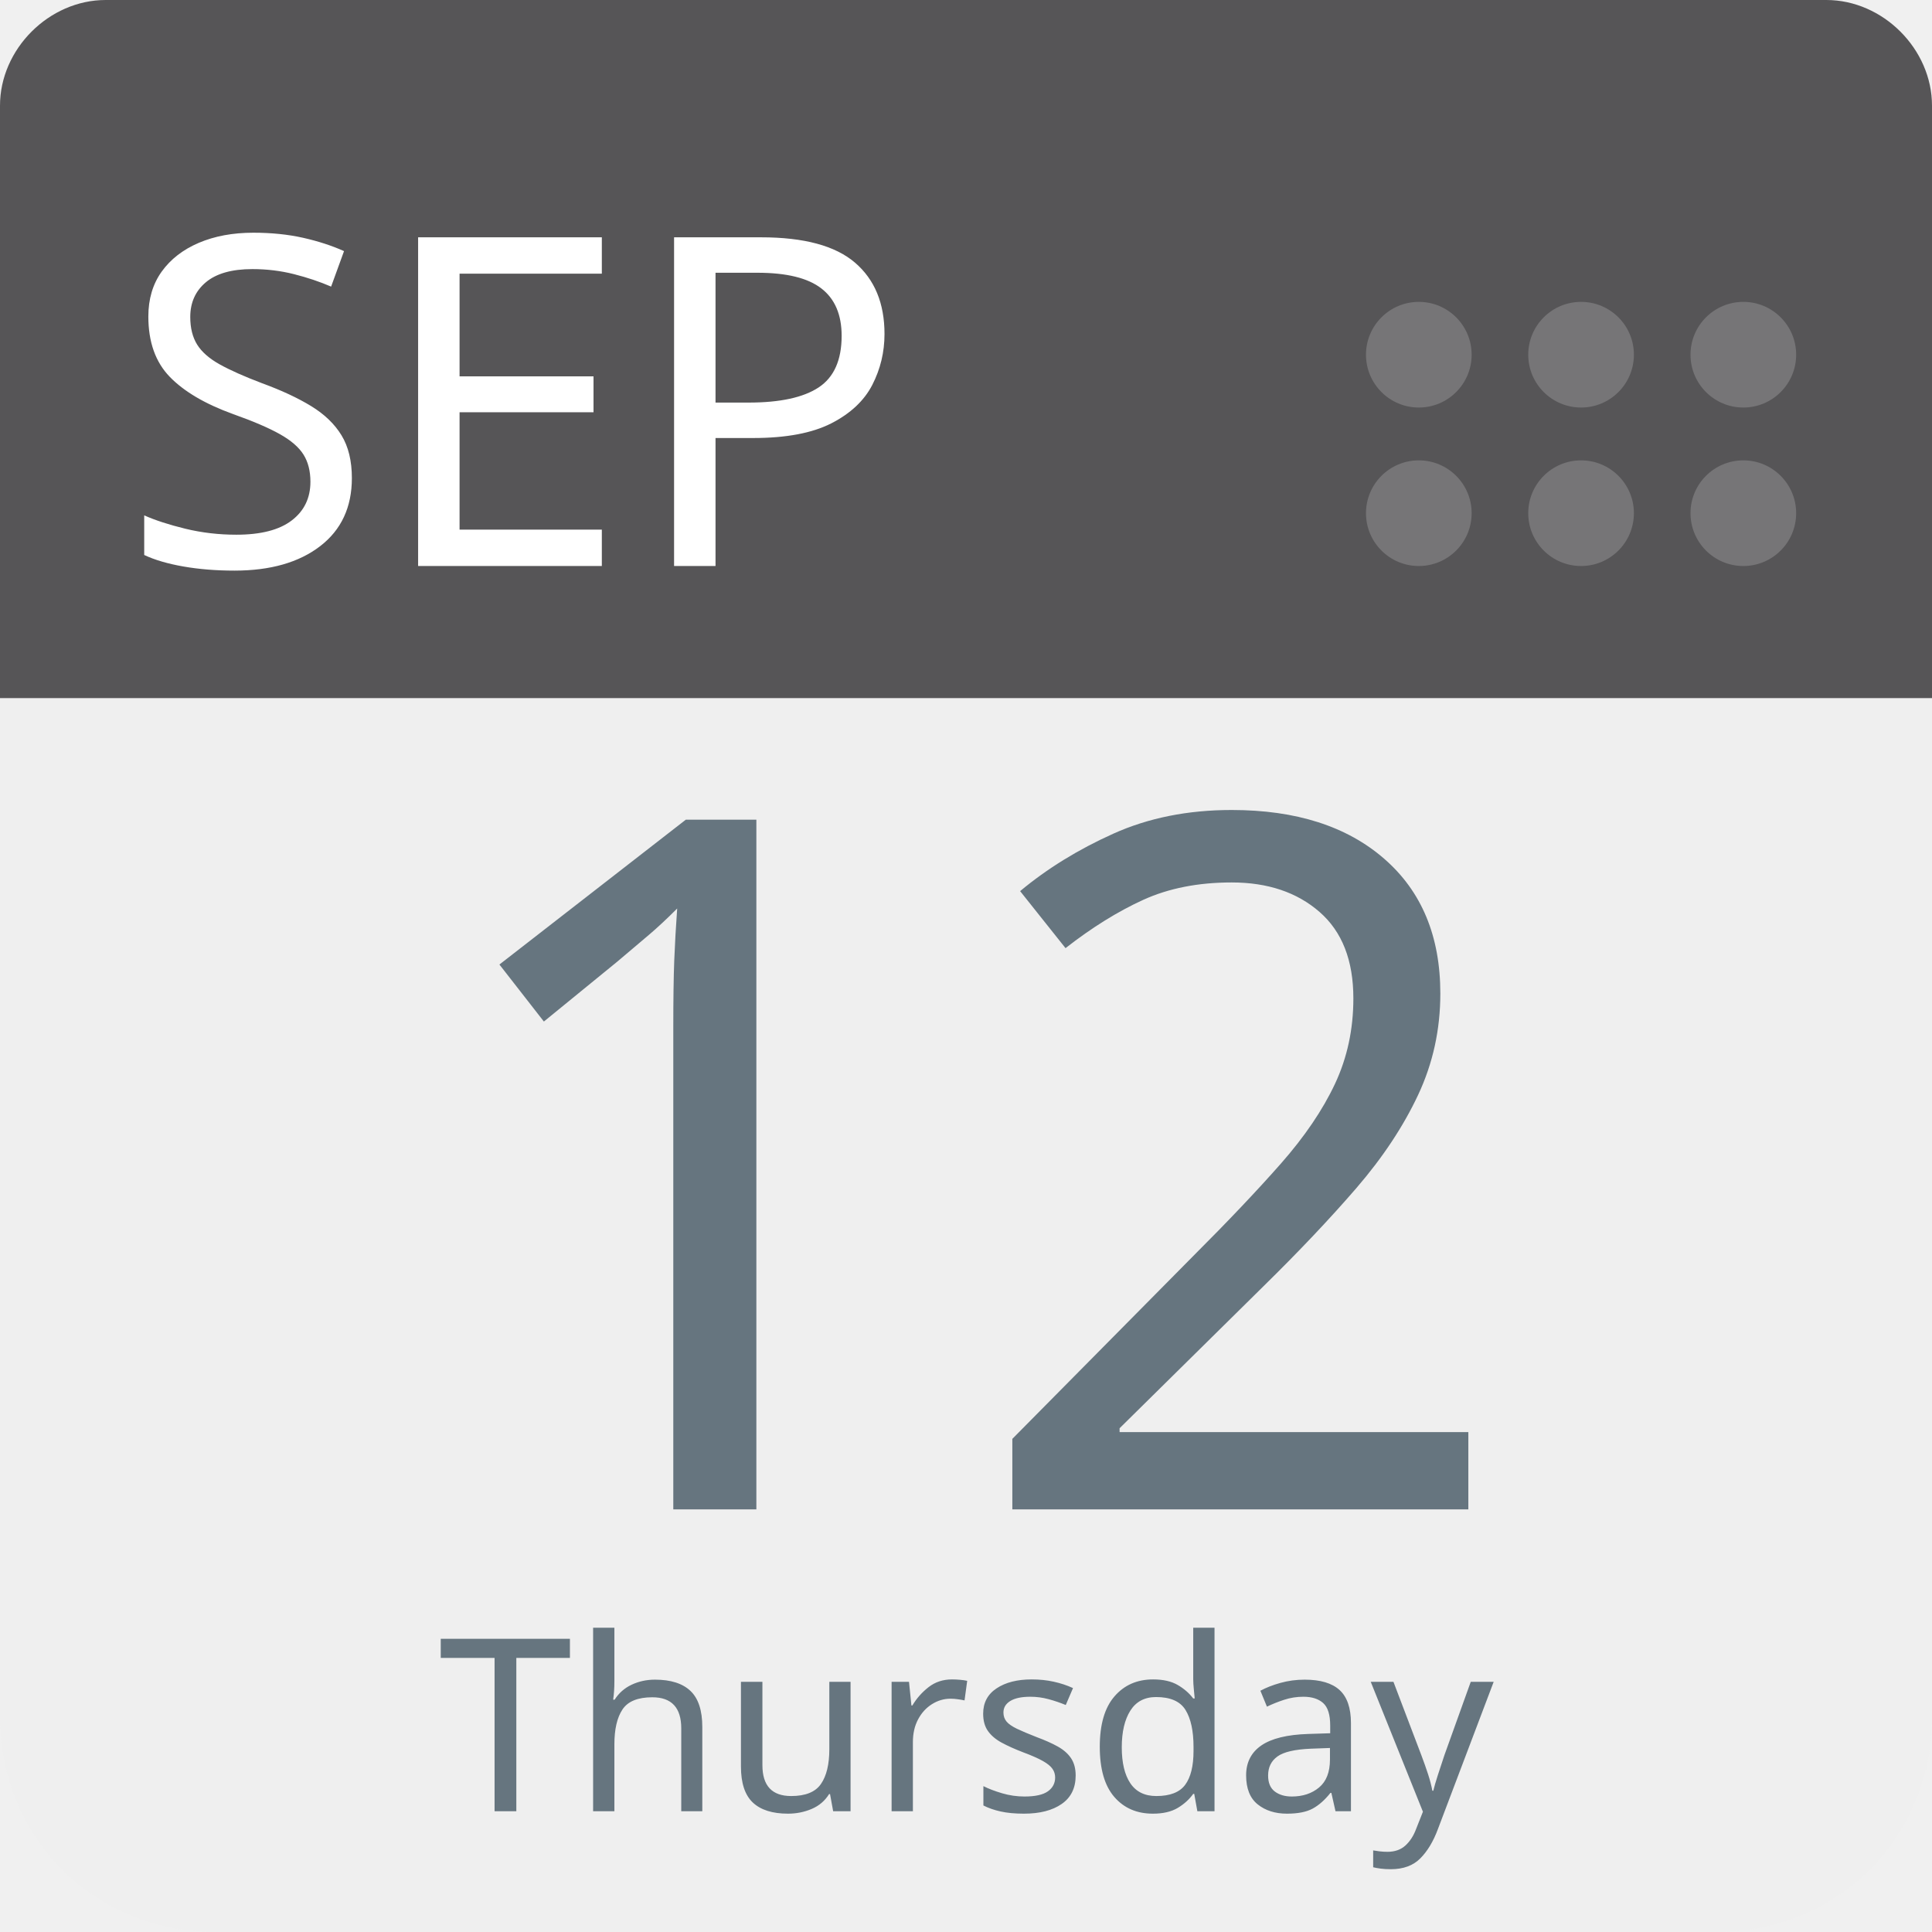
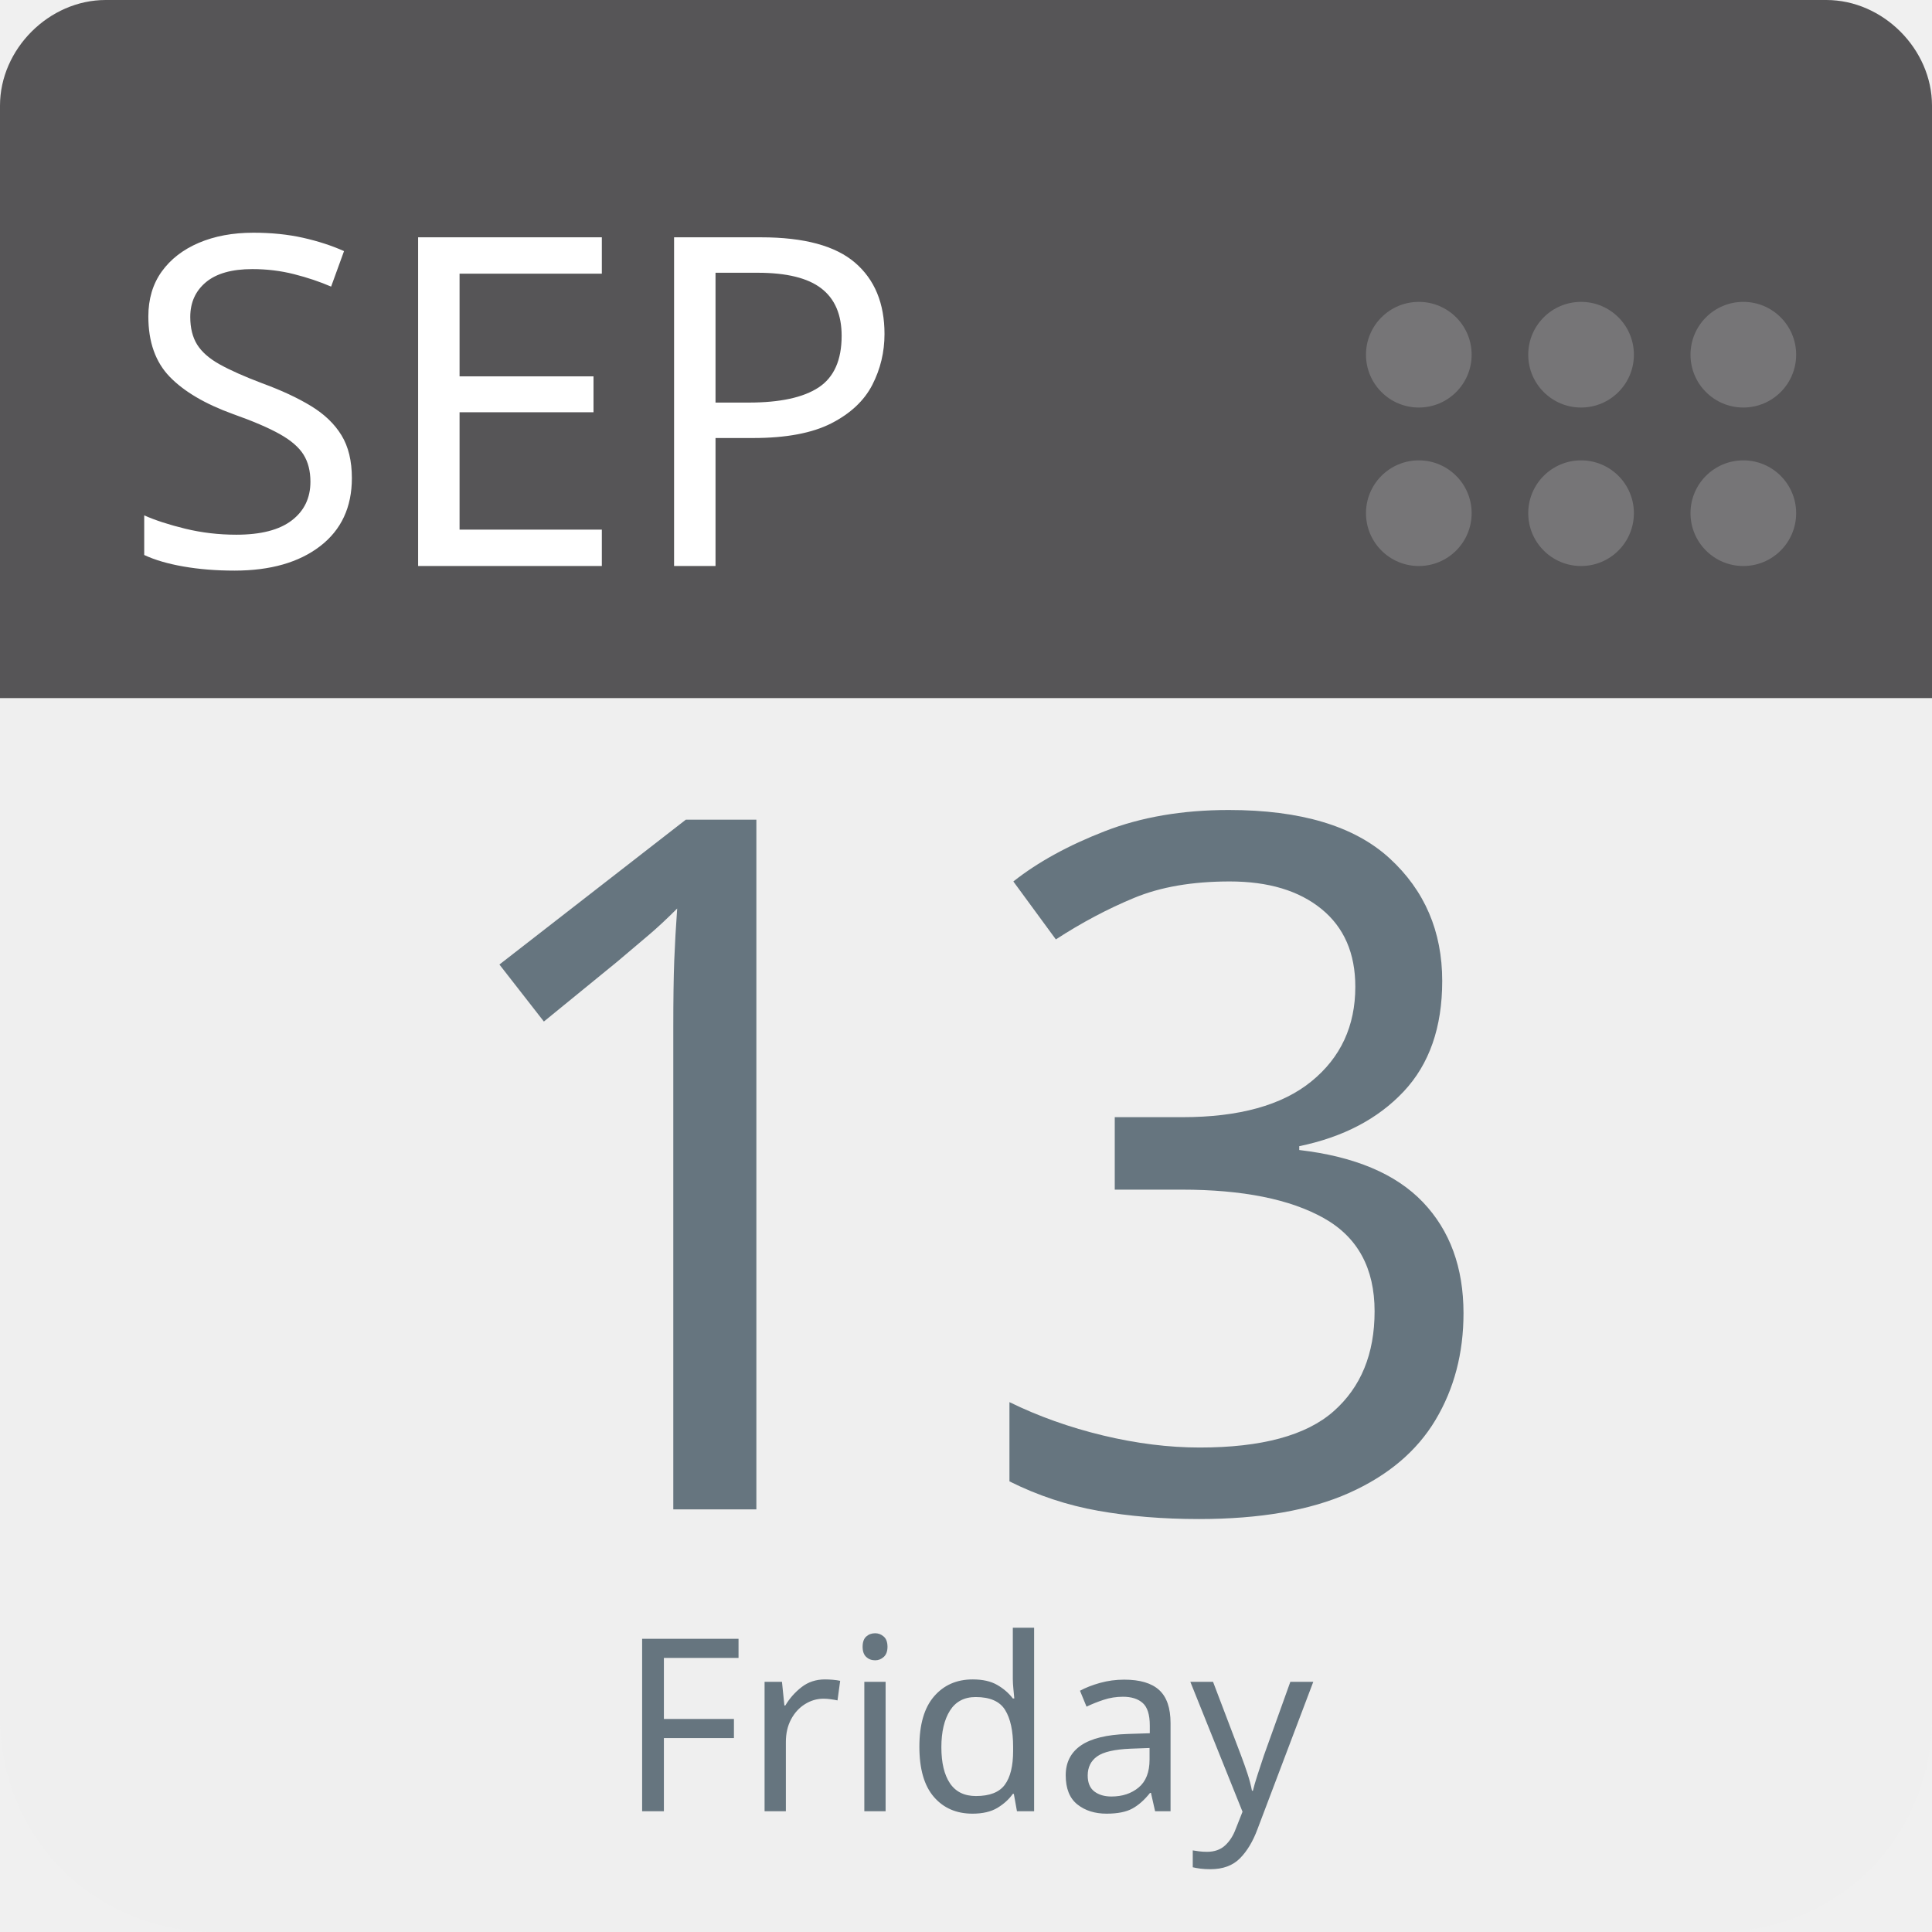
<svg xmlns="http://www.w3.org/2000/svg" aria-label="Calendar" role="img" viewBox="0 0 512 512" width="100%" height="100%" style="cursor: default">
      null
      <path d="m512,455c0,32 -25,57 -57,57l-398,0c-32,0 -57,-25 -57,-57l0,-327c0,-31 25,-57 57,-57l398,0c32,0 57,26 57,57l0,327z" fill="#efefef" />
  <path d="m484,0l-47,0l-409,0c-15,0 -28,13 -28,28l0,157l512,0l0,-157c0,-15 -13,-28 -28,-28z" fill="#565557" />
  <g fill="#767577">
    <circle cx="462" cy="136" r="14" />
    <circle cx="462" cy="94" r="14" />
    <circle cx="419" cy="136" r="14" />
    <circle cx="419" cy="94" r="14" />
    <circle cx="376" cy="136" r="14" />
    <circle cx="376" cy="94" r="14" />
  </g>
  <text id="month" x="32" y="150" fill="#fff" font-family="-apple-system, BlinkMacSystemFont, 'Noto Sans', 'Noto Sans CJK SC', 'Microsoft YaHei', sans-serif, 'Segoe UI', Roboto, 'Helvetica Neue', Arial" font-size="122px" style="text-anchor: left">SEP</text>
-   <text id="day" x="256" y="400" fill="#66757f" font-family="-apple-system, BlinkMacSystemFont, 'Noto Sans', 'Noto Sans CJK SC', 'Microsoft YaHei', sans-serif, 'Segoe UI', Roboto, 'Helvetica Neue', Arial" font-size="256px" style="text-anchor: middle">12</text>
-   <text id="weekday" x="256" y="480" fill="#66757f" font-family="-apple-system, BlinkMacSystemFont, 'Noto Sans', 'Noto Sans CJK SC', 'Microsoft YaHei', sans-serif, 'Segoe UI', Roboto, 'Helvetica Neue', Arial" font-size="64px" style="text-anchor: middle">Thursday</text>
+   <text id="day" x="256" y="400" fill="#66757f" font-family="-apple-system, BlinkMacSystemFont, 'Noto Sans', 'Noto Sans CJK SC', 'Microsoft YaHei', sans-serif, 'Segoe UI', Roboto, 'Helvetica Neue', Arial" font-size="256px" style="text-anchor: middle">13</text>
+   <text id="weekday" x="256" y="480" fill="#66757f" font-family="-apple-system, BlinkMacSystemFont, 'Noto Sans', 'Noto Sans CJK SC', 'Microsoft YaHei', sans-serif, 'Segoe UI', Roboto, 'Helvetica Neue', Arial" font-size="64px" style="text-anchor: middle">Friday</text>
      null
    </svg>
